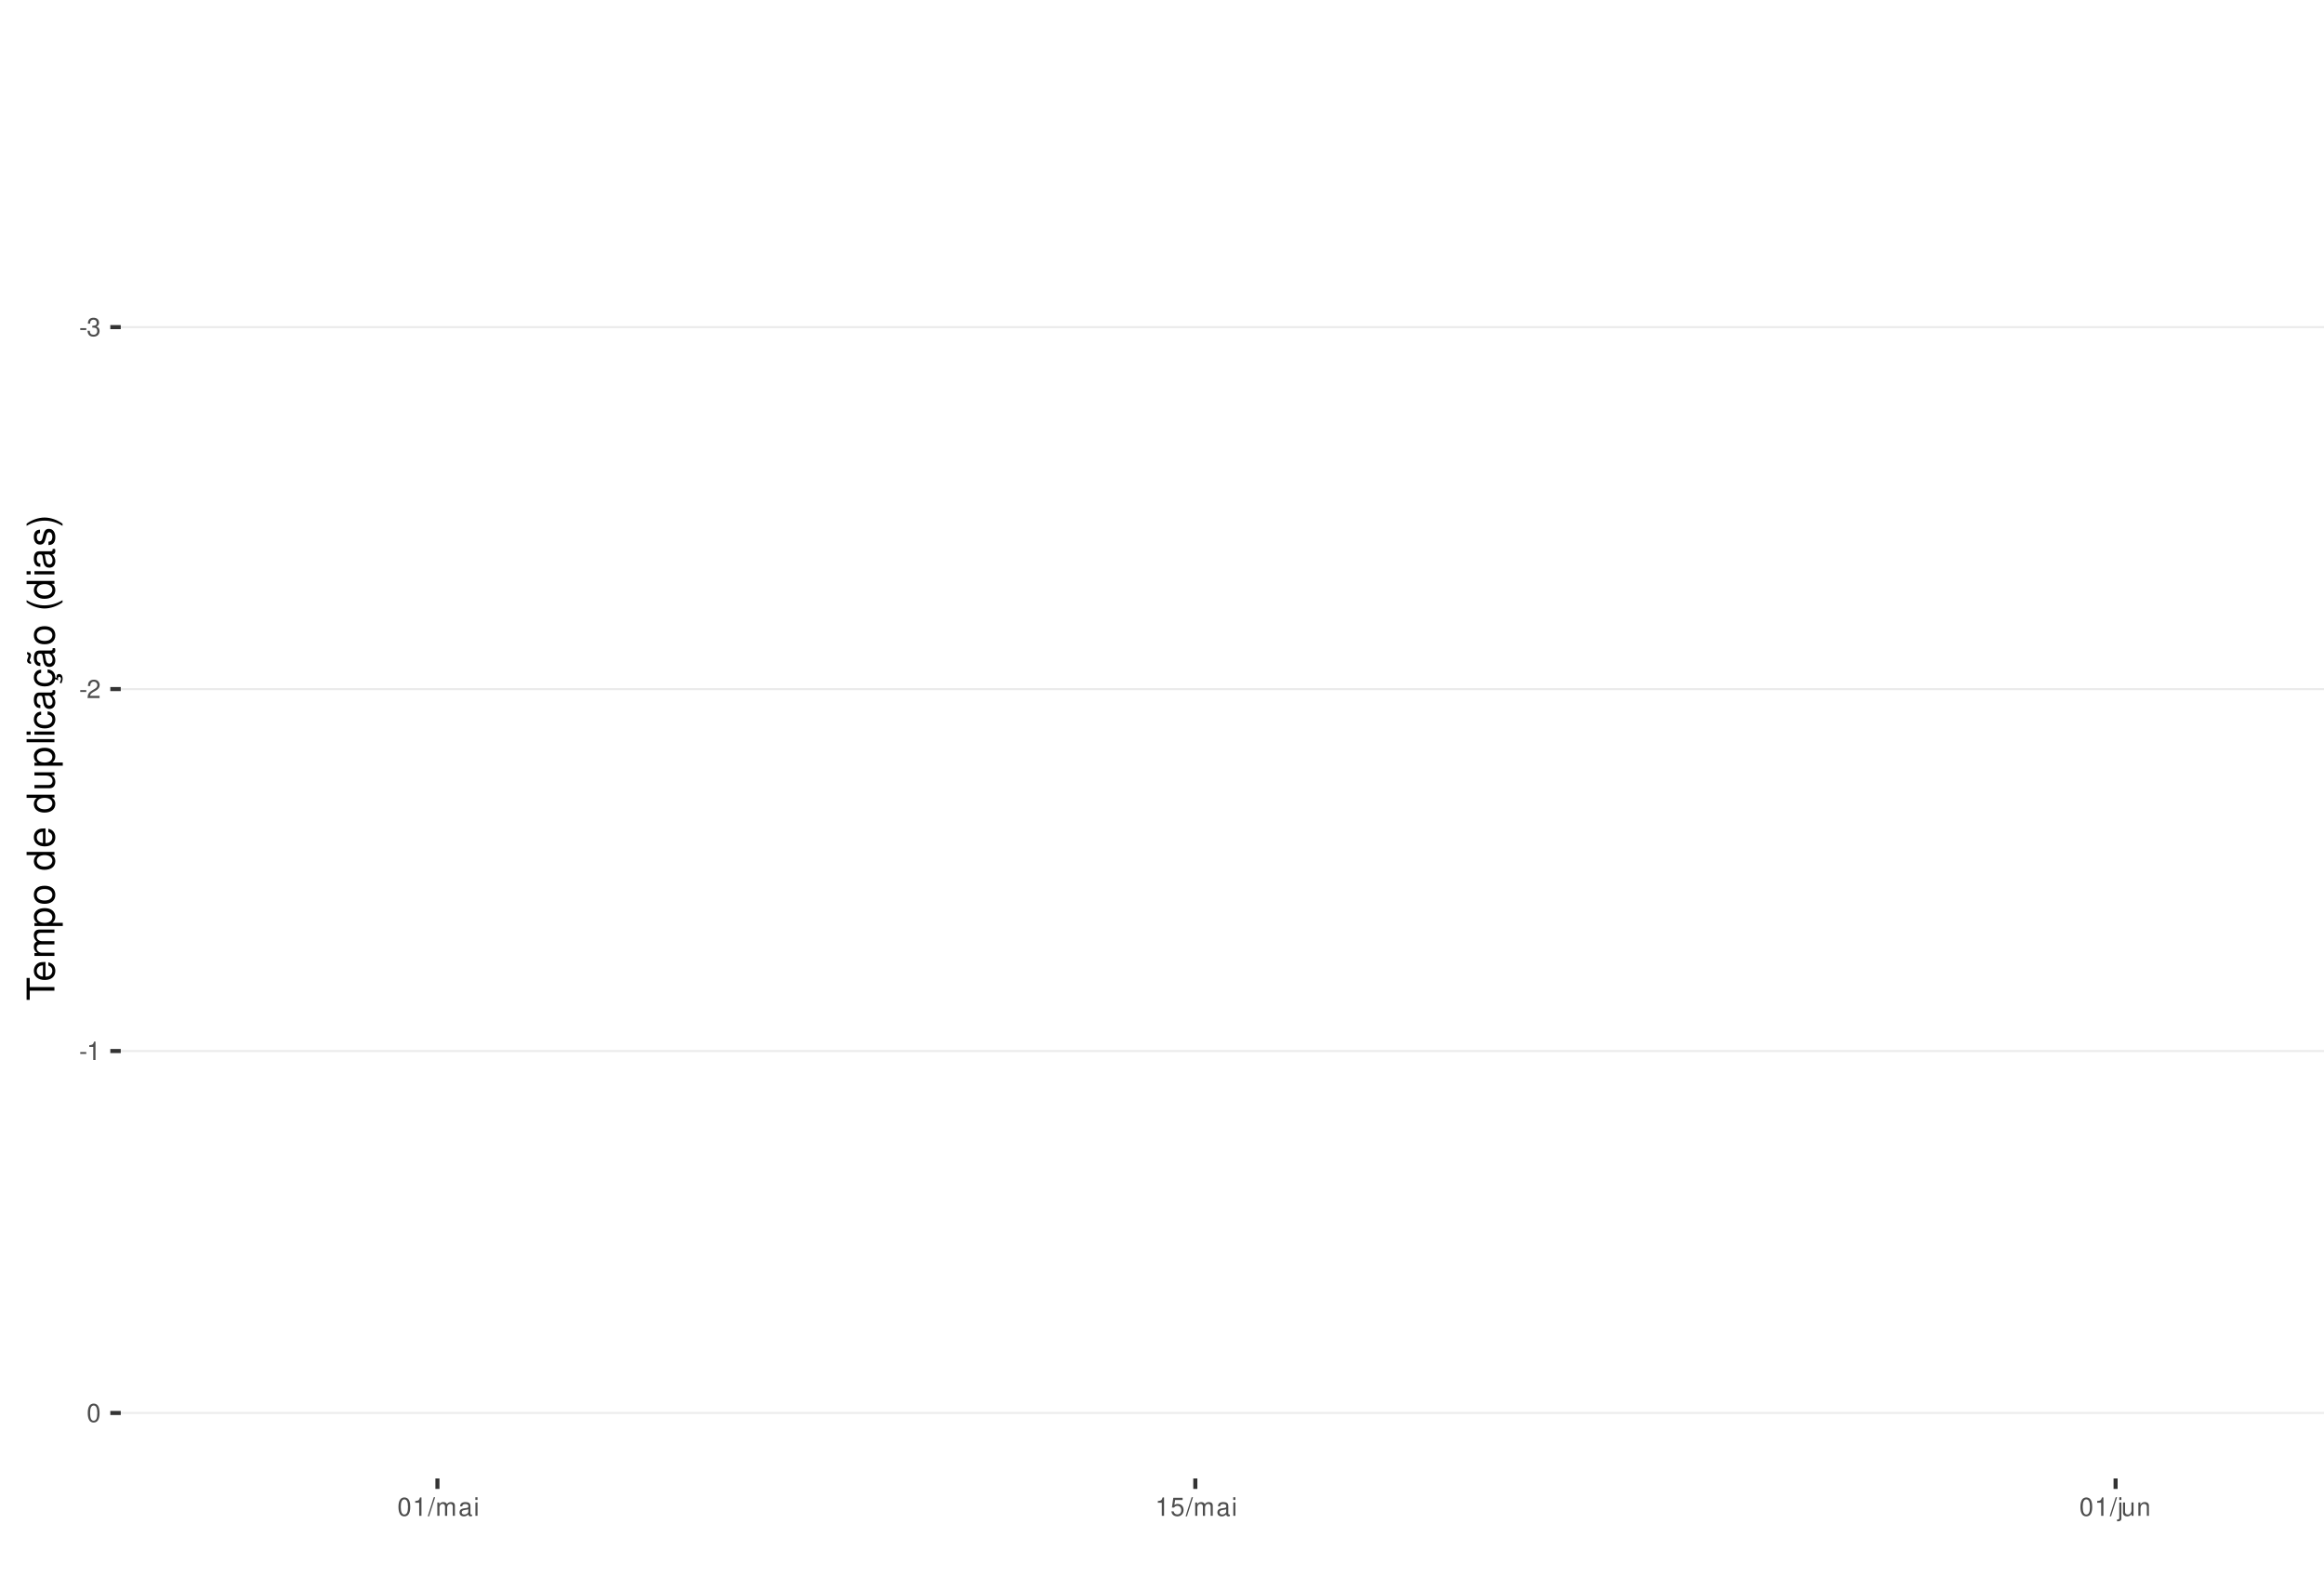
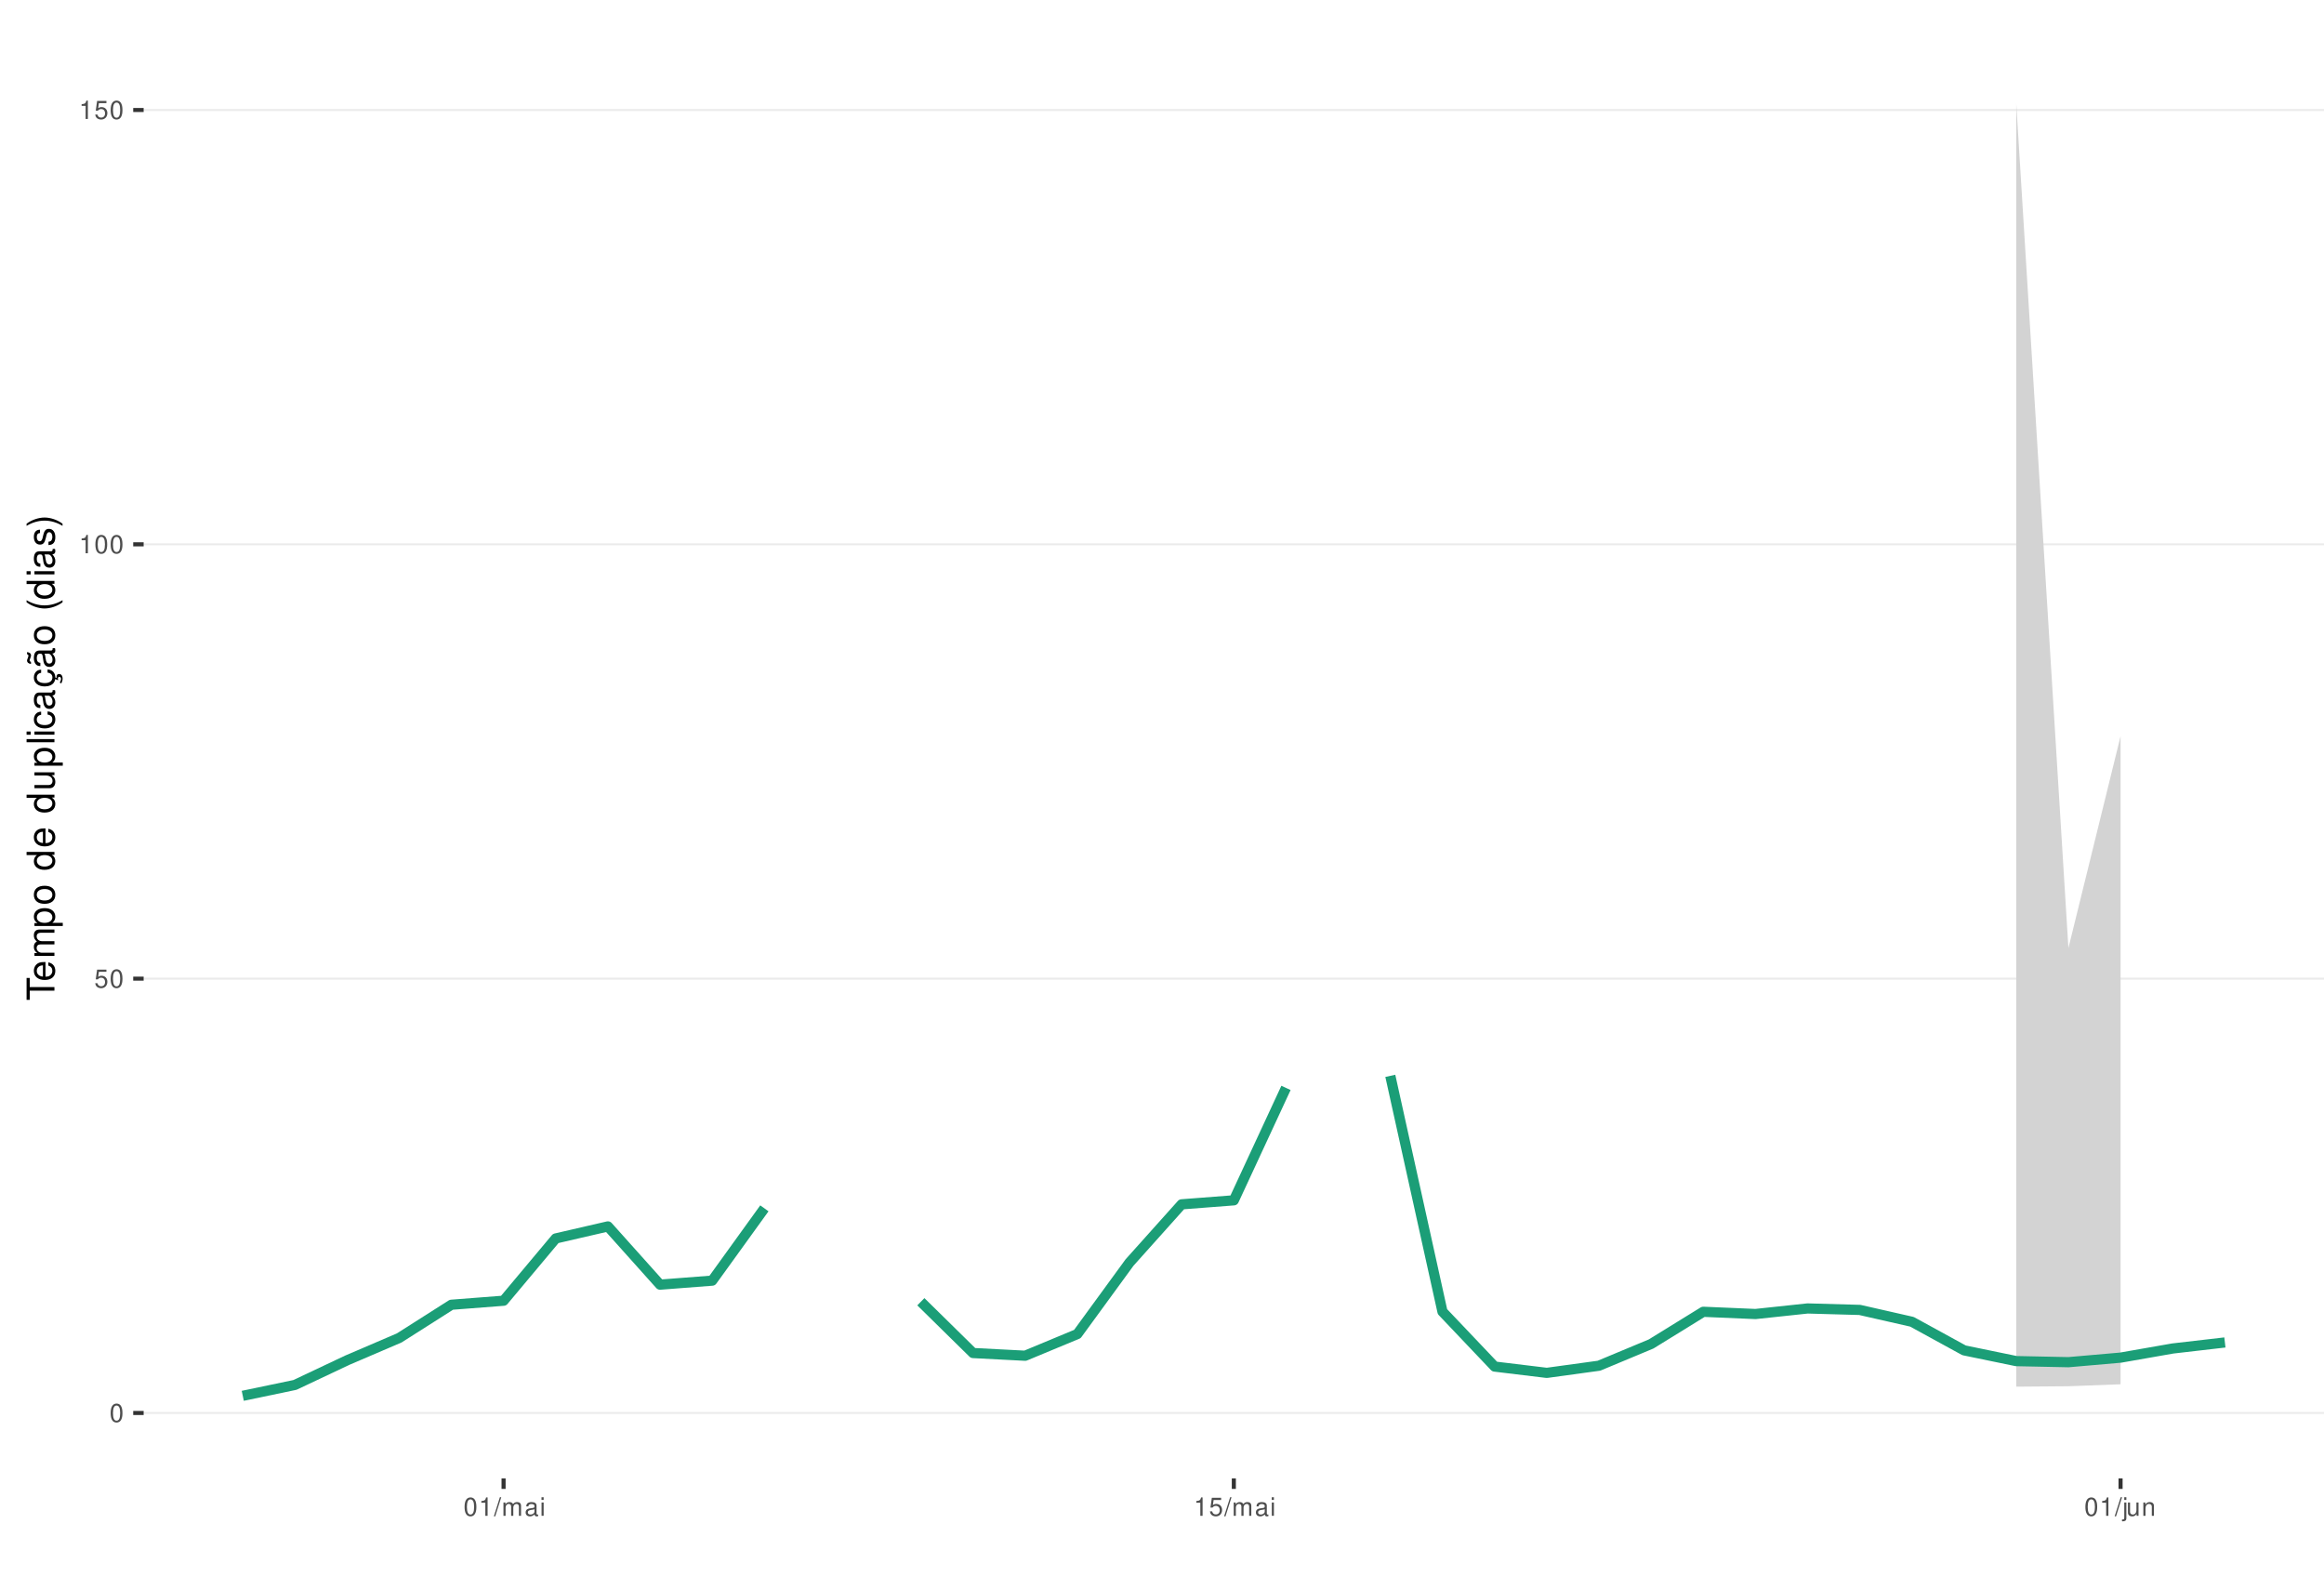
<svg xmlns="http://www.w3.org/2000/svg" xmlns:xlink="http://www.w3.org/1999/xlink" width="609pt" height="413pt" viewBox="0 0 609 413" version="1.1">
  <defs>
    <g>
      <symbol overflow="visible" id="glyph0-0">
        <path style="stroke:none;" d="" />
      </symbol>
      <symbol overflow="visible" id="glyph0-1">
-         <path style="stroke:none;" d="M 1.891 -2.078 L 0.312 -2.078 L 0.312 -1.594 L 1.891 -1.594 Z M 1.891 -2.078 " />
+         <path style="stroke:none;" d="M 1.828 -4.812 C 1.391 -4.812 0.984 -4.609 0.75 -4.281 C 0.438 -3.859 0.281 -3.219 0.281 -2.328 C 0.281 -0.703 0.812 0.156 1.828 0.156 C 2.828 0.156 3.375 -0.703 3.375 -2.297 C 3.375 -3.219 3.234 -3.844 2.922 -4.281 C 2.672 -4.625 2.281 -4.812 1.828 -4.812 Z M 1.828 -4.297 C 2.469 -4.297 2.781 -3.641 2.781 -2.344 C 2.781 -0.969 2.469 -0.328 1.812 -0.328 C 1.203 -0.328 0.891 -1 0.891 -2.328 C 0.891 -3.641 1.203 -4.297 1.828 -4.297 Z M 1.828 -4.297 " />
      </symbol>
      <symbol overflow="visible" id="glyph0-2">
-         <path style="stroke:none;" d="M 1.469 -2.219 L 1.797 -2.219 C 2.422 -2.219 2.766 -1.922 2.766 -1.344 C 2.766 -0.734 2.406 -0.359 1.797 -0.359 C 1.156 -0.359 0.844 -0.688 0.797 -1.391 L 0.219 -1.391 C 0.234 -1.016 0.312 -0.766 0.422 -0.547 C 0.672 -0.078 1.125 0.156 1.766 0.156 C 2.75 0.156 3.375 -0.438 3.375 -1.344 C 3.375 -1.953 3.141 -2.297 2.562 -2.484 C 3.016 -2.672 3.234 -3 3.234 -3.484 C 3.234 -4.312 2.688 -4.812 1.797 -4.812 C 0.844 -4.812 0.328 -4.281 0.312 -3.266 L 0.906 -3.266 C 0.906 -3.547 0.938 -3.719 1 -3.875 C 1.141 -4.141 1.438 -4.297 1.797 -4.297 C 2.312 -4.297 2.625 -3.984 2.625 -3.469 C 2.625 -3.125 2.516 -2.922 2.25 -2.812 C 2.094 -2.75 1.875 -2.719 1.469 -2.703 Z M 1.469 -2.219 " />
+         <path style="stroke:none;" d="M 3.172 -4.719 L 0.734 -4.719 L 0.375 -2.156 L 0.922 -2.156 C 1.188 -2.469 1.422 -2.594 1.797 -2.594 C 2.422 -2.594 2.812 -2.156 2.812 -1.453 C 2.812 -0.781 2.422 -0.359 1.781 -0.359 C 1.266 -0.359 0.953 -0.625 0.812 -1.156 L 0.234 -1.156 C 0.312 -0.766 0.375 -0.578 0.516 -0.406 C 0.781 -0.047 1.266 0.156 1.797 0.156 C 2.75 0.156 3.422 -0.547 3.422 -1.531 C 3.422 -2.469 2.797 -3.109 1.891 -3.109 C 1.562 -3.109 1.297 -3.016 1.016 -2.828 L 1.203 -4.141 L 3.172 -4.141 Z M 3.172 -4.719 " />
      </symbol>
      <symbol overflow="visible" id="glyph0-3">
-         <path style="stroke:none;" d="M 3.375 -0.578 L 0.891 -0.578 C 0.938 -0.984 1.156 -1.234 1.734 -1.578 L 2.406 -1.953 C 3.062 -2.328 3.406 -2.812 3.406 -3.406 C 3.406 -3.812 3.234 -4.188 2.969 -4.438 C 2.688 -4.688 2.344 -4.812 1.891 -4.812 C 1.297 -4.812 0.844 -4.594 0.578 -4.188 C 0.422 -3.938 0.344 -3.641 0.328 -3.141 L 0.922 -3.141 C 0.938 -3.469 0.984 -3.672 1.062 -3.828 C 1.219 -4.125 1.516 -4.297 1.875 -4.297 C 2.406 -4.297 2.797 -3.906 2.797 -3.391 C 2.797 -3.016 2.578 -2.672 2.156 -2.438 L 1.547 -2.078 C 0.562 -1.516 0.281 -1.062 0.219 0 L 3.375 0 Z M 3.375 -0.578 " />
+         <path style="stroke:none;" d="M 1.719 -3.422 L 1.719 0 L 2.312 0 L 2.312 -4.812 L 1.922 -4.812 C 1.719 -4.078 1.578 -3.969 0.672 -3.859 L 0.672 -3.422 Z M 1.719 -3.422 " />
      </symbol>
      <symbol overflow="visible" id="glyph0-4">
-         <path style="stroke:none;" d="M 1.719 -3.422 L 1.719 0 L 2.312 0 L 2.312 -4.812 L 1.922 -4.812 C 1.719 -4.078 1.578 -3.969 0.672 -3.859 L 0.672 -3.422 Z M 1.719 -3.422 " />
+         <path style="stroke:none;" d="M 1.531 -4.859 L -0.047 0.141 L 0.312 0.141 L 1.891 -4.859 Z M 1.531 -4.859 " />
      </symbol>
      <symbol overflow="visible" id="glyph0-5">
-         <path style="stroke:none;" d="M 1.828 -4.812 C 1.391 -4.812 0.984 -4.609 0.75 -4.281 C 0.438 -3.859 0.281 -3.219 0.281 -2.328 C 0.281 -0.703 0.812 0.156 1.828 0.156 C 2.828 0.156 3.375 -0.703 3.375 -2.297 C 3.375 -3.219 3.234 -3.844 2.922 -4.281 C 2.672 -4.625 2.281 -4.812 1.828 -4.812 Z M 1.828 -4.297 C 2.469 -4.297 2.781 -3.641 2.781 -2.344 C 2.781 -0.969 2.469 -0.328 1.812 -0.328 C 1.203 -0.328 0.891 -1 0.891 -2.328 C 0.891 -3.641 1.203 -4.297 1.828 -4.297 Z M 1.828 -4.297 " />
+         <path style="stroke:none;" d="M 0.469 -3.484 L 0.469 0 L 1.031 0 L 1.031 -2.188 C 1.031 -2.703 1.391 -3.109 1.844 -3.109 C 2.25 -3.109 2.484 -2.844 2.484 -2.406 L 2.484 0 L 3.047 0 L 3.047 -2.188 C 3.047 -2.703 3.422 -3.109 3.875 -3.109 C 4.266 -3.109 4.516 -2.844 4.516 -2.406 L 4.516 0 L 5.078 0 L 5.078 -2.609 C 5.078 -3.234 4.719 -3.594 4.062 -3.594 C 3.594 -3.594 3.312 -3.453 2.984 -3.062 C 2.781 -3.422 2.5 -3.594 2.047 -3.594 C 1.578 -3.594 1.266 -3.422 0.984 -3 L 0.984 -3.484 Z M 0.469 -3.484 " />
      </symbol>
      <symbol overflow="visible" id="glyph0-6">
-         <path style="stroke:none;" d="M 1.531 -4.859 L -0.047 0.141 L 0.312 0.141 L 1.891 -4.859 Z M 1.531 -4.859 " />
+         <path style="stroke:none;" d="M 3.562 -0.328 C 3.5 -0.312 3.469 -0.312 3.438 -0.312 C 3.25 -0.312 3.141 -0.406 3.141 -0.578 L 3.141 -2.641 C 3.141 -3.25 2.688 -3.594 1.828 -3.594 C 1.312 -3.594 0.906 -3.438 0.672 -3.188 C 0.516 -3 0.453 -2.797 0.438 -2.453 L 0.984 -2.453 C 1.031 -2.875 1.297 -3.078 1.812 -3.078 C 2.312 -3.078 2.594 -2.891 2.594 -2.562 L 2.594 -2.406 C 2.578 -2.172 2.469 -2.078 2.016 -2.031 C 1.219 -1.922 1.109 -1.891 0.891 -1.812 C 0.484 -1.641 0.281 -1.328 0.281 -0.875 C 0.281 -0.25 0.719 0.156 1.422 0.156 C 1.859 0.156 2.219 0 2.609 -0.359 C 2.656 0 2.828 0.156 3.188 0.156 C 3.297 0.156 3.375 0.141 3.562 0.094 Z M 2.594 -1.094 C 2.594 -0.906 2.531 -0.797 2.375 -0.641 C 2.141 -0.438 1.875 -0.328 1.547 -0.328 C 1.109 -0.328 0.859 -0.547 0.859 -0.891 C 0.859 -1.266 1.094 -1.438 1.703 -1.531 C 2.297 -1.609 2.406 -1.641 2.594 -1.719 Z M 2.594 -1.094 " />
      </symbol>
      <symbol overflow="visible" id="glyph0-7">
-         <path style="stroke:none;" d="M 0.469 -3.484 L 0.469 0 L 1.031 0 L 1.031 -2.188 C 1.031 -2.703 1.391 -3.109 1.844 -3.109 C 2.25 -3.109 2.484 -2.844 2.484 -2.406 L 2.484 0 L 3.047 0 L 3.047 -2.188 C 3.047 -2.703 3.422 -3.109 3.875 -3.109 C 4.266 -3.109 4.516 -2.844 4.516 -2.406 L 4.516 0 L 5.078 0 L 5.078 -2.609 C 5.078 -3.234 4.719 -3.594 4.062 -3.594 C 3.594 -3.594 3.312 -3.453 2.984 -3.062 C 2.781 -3.422 2.5 -3.594 2.047 -3.594 C 1.578 -3.594 1.266 -3.422 0.984 -3 L 0.984 -3.484 Z M 0.469 -3.484 " />
+         <path style="stroke:none;" d="M 1 -3.484 L 0.453 -3.484 L 0.453 0 L 1 0 Z M 1 -4.859 L 0.438 -4.859 L 0.438 -4.156 L 1 -4.156 Z M 1 -4.859 " />
      </symbol>
      <symbol overflow="visible" id="glyph0-8">
-         <path style="stroke:none;" d="M 3.562 -0.328 C 3.5 -0.312 3.469 -0.312 3.438 -0.312 C 3.25 -0.312 3.141 -0.406 3.141 -0.578 L 3.141 -2.641 C 3.141 -3.25 2.688 -3.594 1.828 -3.594 C 1.312 -3.594 0.906 -3.438 0.672 -3.188 C 0.516 -3 0.453 -2.797 0.438 -2.453 L 0.984 -2.453 C 1.031 -2.875 1.297 -3.078 1.812 -3.078 C 2.312 -3.078 2.594 -2.891 2.594 -2.562 L 2.594 -2.406 C 2.578 -2.172 2.469 -2.078 2.016 -2.031 C 1.219 -1.922 1.109 -1.891 0.891 -1.812 C 0.484 -1.641 0.281 -1.328 0.281 -0.875 C 0.281 -0.25 0.719 0.156 1.422 0.156 C 1.859 0.156 2.219 0 2.609 -0.359 C 2.656 0 2.828 0.156 3.188 0.156 C 3.297 0.156 3.375 0.141 3.562 0.094 Z M 2.594 -1.094 C 2.594 -0.906 2.531 -0.797 2.375 -0.641 C 2.141 -0.438 1.875 -0.328 1.547 -0.328 C 1.109 -0.328 0.859 -0.547 0.859 -0.891 C 0.859 -1.266 1.094 -1.438 1.703 -1.531 C 2.297 -1.609 2.406 -1.641 2.594 -1.719 Z M 2.594 -1.094 " />
+         <path style="stroke:none;" d="M 0.469 -3.484 L 0.469 0.5 C 0.469 0.859 0.359 0.969 0.016 0.969 C -0.031 0.969 -0.047 0.969 -0.125 0.953 L -0.125 1.438 C -0.047 1.438 -0.016 1.453 0.062 1.453 C 0.688 1.453 1.016 1.203 1.016 0.719 L 1.016 -3.484 Z M 1.016 -4.859 L 0.469 -4.859 L 0.469 -4.156 L 1.016 -4.156 Z M 1.016 -4.859 " />
      </symbol>
      <symbol overflow="visible" id="glyph0-9">
-         <path style="stroke:none;" d="M 1 -3.484 L 0.453 -3.484 L 0.453 0 L 1 0 Z M 1 -4.859 L 0.438 -4.859 L 0.438 -4.156 L 1 -4.156 Z M 1 -4.859 " />
+         <path style="stroke:none;" d="M 3.203 0 L 3.203 -3.484 L 2.656 -3.484 L 2.656 -1.516 C 2.656 -0.797 2.281 -0.328 1.703 -0.328 C 1.266 -0.328 0.984 -0.594 0.984 -1.016 L 0.984 -3.484 L 0.438 -3.484 L 0.438 -0.797 C 0.438 -0.219 0.859 0.156 1.547 0.156 C 2.062 0.156 2.391 -0.031 2.703 -0.484 L 2.703 0 Z M 3.203 0 " />
      </symbol>
      <symbol overflow="visible" id="glyph0-10">
-         <path style="stroke:none;" d="M 3.172 -4.719 L 0.734 -4.719 L 0.375 -2.156 L 0.922 -2.156 C 1.188 -2.469 1.422 -2.594 1.797 -2.594 C 2.422 -2.594 2.812 -2.156 2.812 -1.453 C 2.812 -0.781 2.422 -0.359 1.781 -0.359 C 1.266 -0.359 0.953 -0.625 0.812 -1.156 L 0.234 -1.156 C 0.312 -0.766 0.375 -0.578 0.516 -0.406 C 0.781 -0.047 1.266 0.156 1.797 0.156 C 2.75 0.156 3.422 -0.547 3.422 -1.531 C 3.422 -2.469 2.797 -3.109 1.891 -3.109 C 1.562 -3.109 1.297 -3.016 1.016 -2.828 L 1.203 -4.141 L 3.172 -4.141 Z M 3.172 -4.719 " />
-       </symbol>
-       <symbol overflow="visible" id="glyph0-11">
-         <path style="stroke:none;" d="M 0.469 -3.484 L 0.469 0.5 C 0.469 0.859 0.359 0.969 0.016 0.969 C -0.031 0.969 -0.047 0.969 -0.125 0.953 L -0.125 1.438 C -0.047 1.438 -0.016 1.453 0.062 1.453 C 0.688 1.453 1.016 1.203 1.016 0.719 L 1.016 -3.484 Z M 1.016 -4.859 L 0.469 -4.859 L 0.469 -4.156 L 1.016 -4.156 Z M 1.016 -4.859 " />
-       </symbol>
-       <symbol overflow="visible" id="glyph0-12">
-         <path style="stroke:none;" d="M 3.203 0 L 3.203 -3.484 L 2.656 -3.484 L 2.656 -1.516 C 2.656 -0.797 2.281 -0.328 1.703 -0.328 C 1.266 -0.328 0.984 -0.594 0.984 -1.016 L 0.984 -3.484 L 0.438 -3.484 L 0.438 -0.797 C 0.438 -0.219 0.859 0.156 1.547 0.156 C 2.062 0.156 2.391 -0.031 2.703 -0.484 L 2.703 0 Z M 3.203 0 " />
-       </symbol>
-       <symbol overflow="visible" id="glyph0-13">
        <path style="stroke:none;" d="M 0.469 -3.484 L 0.469 0 L 1.031 0 L 1.031 -1.922 C 1.031 -2.641 1.391 -3.109 1.969 -3.109 C 2.406 -3.109 2.688 -2.828 2.688 -2.422 L 2.688 0 L 3.234 0 L 3.234 -2.641 C 3.234 -3.219 2.812 -3.594 2.141 -3.594 C 1.625 -3.594 1.281 -3.391 0.984 -2.906 L 0.984 -3.484 Z M 0.469 -3.484 " />
      </symbol>
      <symbol overflow="visible" id="glyph1-0">
        <path style="stroke:none;" d="" />
      </symbol>
      <symbol overflow="visible" id="glyph1-1">
        <path style="stroke:none;" d="M -6.469 -3.547 L -6.469 -5.938 L -7.297 -5.938 L -7.297 -0.203 L -6.469 -0.203 L -6.469 -2.609 L 0 -2.609 L 0 -3.547 Z M -6.469 -3.547 " />
      </symbol>
      <symbol overflow="visible" id="glyph1-2">
        <path style="stroke:none;" d="M -2.344 -5.125 C -3.141 -5.125 -3.625 -5.062 -4.016 -4.922 C -4.875 -4.578 -5.391 -3.781 -5.391 -2.797 C -5.391 -1.344 -4.281 -0.406 -2.547 -0.406 C -0.812 -0.406 0.234 -1.297 0.234 -2.781 C 0.234 -3.984 -0.453 -4.812 -1.594 -5.016 L -1.594 -4.188 C -0.906 -3.953 -0.547 -3.484 -0.547 -2.812 C -0.547 -2.281 -0.781 -1.828 -1.219 -1.547 C -1.516 -1.344 -1.812 -1.281 -2.344 -1.266 Z M -3.016 -1.297 C -3.984 -1.359 -4.625 -1.953 -4.625 -2.797 C -4.625 -3.641 -3.953 -4.234 -3.016 -4.234 Z M -3.016 -1.297 " />
      </symbol>
      <symbol overflow="visible" id="glyph1-3">
        <path style="stroke:none;" d="M -5.234 -0.703 L 0 -0.703 L 0 -1.547 L -3.297 -1.547 C -4.047 -1.547 -4.656 -2.094 -4.656 -2.766 C -4.656 -3.391 -4.281 -3.734 -3.609 -3.734 L 0 -3.734 L 0 -4.578 L -3.297 -4.578 C -4.047 -4.578 -4.656 -5.125 -4.656 -5.812 C -4.656 -6.422 -4.266 -6.781 -3.609 -6.781 L 0 -6.781 L 0 -7.625 L -3.938 -7.625 C -4.875 -7.625 -5.391 -7.078 -5.391 -6.094 C -5.391 -5.406 -5.188 -4.984 -4.594 -4.484 C -5.156 -4.188 -5.391 -3.766 -5.391 -3.078 C -5.391 -2.375 -5.125 -1.906 -4.5 -1.469 L -5.234 -1.469 Z M -5.234 -0.703 " />
      </symbol>
      <symbol overflow="visible" id="glyph1-4">
        <path style="stroke:none;" d="M 2.188 -0.547 L 2.188 -1.375 L -0.547 -1.375 C -0.016 -1.812 0.234 -2.312 0.234 -2.984 C 0.234 -4.344 -0.859 -5.234 -2.531 -5.234 C -4.297 -5.234 -5.391 -4.375 -5.391 -2.984 C -5.391 -2.266 -5.062 -1.703 -4.453 -1.312 L -5.234 -1.312 L -5.234 -0.547 Z M -4.609 -2.844 C -4.609 -3.766 -3.797 -4.359 -2.547 -4.359 C -1.359 -4.359 -0.547 -3.75 -0.547 -2.844 C -0.547 -1.953 -1.344 -1.375 -2.578 -1.375 C -3.812 -1.375 -4.609 -1.953 -4.609 -2.844 Z M -4.609 -2.844 " />
      </symbol>
      <symbol overflow="visible" id="glyph1-5">
        <path style="stroke:none;" d="M -5.391 -2.719 C -5.391 -1.234 -4.344 -0.359 -2.578 -0.359 C -0.812 -0.359 0.234 -1.234 0.234 -2.734 C 0.234 -4.203 -0.812 -5.094 -2.547 -5.094 C -4.359 -5.094 -5.391 -4.234 -5.391 -2.719 Z M -4.625 -2.734 C -4.625 -3.672 -3.844 -4.234 -2.547 -4.234 C -1.312 -4.234 -0.547 -3.656 -0.547 -2.734 C -0.547 -1.797 -1.312 -1.234 -2.578 -1.234 C -3.844 -1.234 -4.625 -1.797 -4.625 -2.734 Z M -4.625 -2.734 " />
      </symbol>
      <symbol overflow="visible" id="glyph1-6">
        <path style="stroke:none;" d="" />
      </symbol>
      <symbol overflow="visible" id="glyph1-7">
        <path style="stroke:none;" d="M -7.297 -4.953 L -7.297 -4.125 L -4.578 -4.125 C -5.109 -3.766 -5.391 -3.203 -5.391 -2.516 C -5.391 -1.156 -4.297 -0.266 -2.625 -0.266 C -0.859 -0.266 0.234 -1.125 0.234 -2.547 C 0.234 -3.266 -0.047 -3.766 -0.688 -4.203 L 0 -4.203 L 0 -4.953 Z M -4.609 -2.656 C -4.609 -3.547 -3.812 -4.125 -2.562 -4.125 C -1.344 -4.125 -0.547 -3.547 -0.547 -2.656 C -0.547 -1.734 -1.359 -1.125 -2.578 -1.125 C -3.797 -1.125 -4.609 -1.734 -4.609 -2.656 Z M -4.609 -2.656 " />
      </symbol>
      <symbol overflow="visible" id="glyph1-8">
        <path style="stroke:none;" d="M 0 -4.812 L -5.234 -4.812 L -5.234 -3.984 L -2.266 -3.984 C -1.203 -3.984 -0.5 -3.438 -0.5 -2.562 C -0.5 -1.906 -0.906 -1.484 -1.531 -1.484 L -5.234 -1.484 L -5.234 -0.656 L -1.203 -0.656 C -0.328 -0.656 0.234 -1.297 0.234 -2.312 C 0.234 -3.094 -0.047 -3.578 -0.734 -4.062 L 0 -4.062 Z M 0 -4.812 " />
      </symbol>
      <symbol overflow="visible" id="glyph1-9">
        <path style="stroke:none;" d="M -7.297 -1.516 L -7.297 -0.688 L 0 -0.688 L 0 -1.516 Z M -7.297 -1.516 " />
      </symbol>
      <symbol overflow="visible" id="glyph1-10">
        <path style="stroke:none;" d="M -5.234 -1.5 L -5.234 -0.672 L 0 -0.672 L 0 -1.5 Z M -7.297 -1.5 L -7.297 -0.656 L -6.234 -0.656 L -6.234 -1.5 Z M -7.297 -1.5 " />
      </symbol>
      <symbol overflow="visible" id="glyph1-11">
        <path style="stroke:none;" d="M -3.484 -4.703 C -3.984 -4.672 -4.312 -4.562 -4.609 -4.359 C -5.094 -4 -5.391 -3.375 -5.391 -2.641 C -5.391 -1.219 -4.266 -0.312 -2.531 -0.312 C -0.844 -0.312 0.234 -1.203 0.234 -2.625 C 0.234 -3.875 -0.516 -4.672 -1.797 -4.766 L -1.797 -3.938 C -0.953 -3.797 -0.547 -3.359 -0.547 -2.656 C -0.547 -1.734 -1.297 -1.188 -2.531 -1.188 C -3.844 -1.188 -4.625 -1.719 -4.625 -2.625 C -4.625 -3.328 -4.203 -3.766 -3.484 -3.875 Z M -3.484 -4.703 " />
      </symbol>
      <symbol overflow="visible" id="glyph1-12">
        <path style="stroke:none;" d="M -0.484 -5.344 C -0.469 -5.266 -0.469 -5.219 -0.469 -5.172 C -0.469 -4.875 -0.625 -4.719 -0.875 -4.719 L -3.953 -4.719 C -4.891 -4.719 -5.391 -4.047 -5.391 -2.75 C -5.391 -1.984 -5.172 -1.375 -4.781 -1.016 C -4.516 -0.766 -4.203 -0.672 -3.688 -0.656 L -3.688 -1.484 C -4.328 -1.562 -4.625 -1.938 -4.625 -2.719 C -4.625 -3.484 -4.344 -3.891 -3.844 -3.891 L -3.625 -3.891 C -3.266 -3.875 -3.125 -3.703 -3.047 -3.016 C -2.891 -1.844 -2.844 -1.656 -2.719 -1.344 C -2.453 -0.734 -2 -0.422 -1.312 -0.422 C -0.375 -0.422 0.234 -1.078 0.234 -2.141 C 0.234 -2.797 0 -3.328 -0.547 -3.922 C 0 -3.984 0.234 -4.234 0.234 -4.781 C 0.234 -4.953 0.203 -5.062 0.141 -5.344 Z M -1.656 -3.891 C -1.375 -3.891 -1.203 -3.812 -0.969 -3.562 C -0.656 -3.219 -0.5 -2.812 -0.5 -2.312 C -0.5 -1.672 -0.812 -1.297 -1.344 -1.297 C -1.891 -1.297 -2.172 -1.656 -2.297 -2.547 C -2.422 -3.438 -2.453 -3.609 -2.594 -3.891 Z M -1.656 -3.891 " />
      </symbol>
      <symbol overflow="visible" id="glyph1-13">
        <path style="stroke:none;" d="M 0.234 -2.641 C 0.234 -3.875 -0.547 -4.703 -1.797 -4.766 L -1.797 -3.938 C -0.953 -3.797 -0.531 -3.359 -0.531 -2.656 C -0.531 -1.734 -1.281 -1.188 -2.516 -1.188 C -3.844 -1.188 -4.625 -1.719 -4.625 -2.625 C -4.625 -3.328 -4.203 -3.766 -3.484 -3.875 L -3.484 -4.703 C -3.984 -4.672 -4.312 -4.562 -4.609 -4.359 C -5.094 -4 -5.391 -3.375 -5.391 -2.641 C -5.391 -1.219 -4.266 -0.312 -2.531 -0.312 C -1.469 -0.312 -0.625 -0.672 -0.156 -1.312 C 0.047 -1.594 0.125 -1.812 0.203 -2.25 L 0.922 -1.938 L 0.984 -2.062 C 0.938 -2.188 0.906 -2.25 0.906 -2.375 C 0.906 -2.656 1.047 -2.828 1.281 -2.828 C 1.547 -2.828 1.734 -2.594 1.734 -2.297 C 1.734 -2.031 1.672 -1.844 1.438 -1.406 L 1.406 -1.312 L 1.812 -1.094 C 2.078 -1.75 2.141 -1.953 2.141 -2.344 C 2.141 -3.109 1.781 -3.578 1.203 -3.578 C 0.781 -3.578 0.547 -3.297 0.547 -2.797 C 0.547 -2.703 0.547 -2.641 0.562 -2.516 Z M 0.234 -2.641 " />
      </symbol>
      <symbol overflow="visible" id="glyph1-14">
        <path style="stroke:none;" d="M -0.484 -5.344 C -0.469 -5.266 -0.469 -5.219 -0.469 -5.172 C -0.469 -4.875 -0.625 -4.719 -0.875 -4.719 L -3.953 -4.719 C -4.891 -4.719 -5.391 -4.047 -5.391 -2.75 C -5.391 -1.984 -5.172 -1.375 -4.781 -1.016 C -4.516 -0.766 -4.203 -0.672 -3.688 -0.656 L -3.688 -1.484 C -4.328 -1.562 -4.625 -1.938 -4.625 -2.719 C -4.625 -3.484 -4.344 -3.891 -3.844 -3.891 L -3.625 -3.891 C -3.266 -3.875 -3.125 -3.703 -3.047 -3.016 C -2.891 -1.844 -2.844 -1.656 -2.719 -1.344 C -2.453 -0.734 -2 -0.422 -1.312 -0.422 C -0.375 -0.422 0.234 -1.078 0.234 -2.141 C 0.234 -2.797 0 -3.328 -0.547 -3.922 C 0 -3.984 0.234 -4.234 0.234 -4.781 C 0.234 -4.953 0.203 -5.062 0.141 -5.344 Z M -1.656 -3.891 C -1.375 -3.891 -1.203 -3.812 -0.969 -3.562 C -0.656 -3.219 -0.5 -2.812 -0.5 -2.312 C -0.5 -1.672 -0.812 -1.297 -1.344 -1.297 C -1.891 -1.297 -2.172 -1.656 -2.297 -2.547 C -2.422 -3.438 -2.453 -3.609 -2.594 -3.891 Z M -7.172 -3.75 C -6.922 -3.672 -6.812 -3.547 -6.812 -3.375 C -6.812 -3.25 -6.875 -2.984 -6.984 -2.734 C -7.156 -2.312 -7.172 -2.25 -7.172 -2.047 C -7.172 -1.594 -6.797 -1.297 -6.141 -1.188 L -6.141 -1.766 C -6.375 -1.812 -6.5 -1.938 -6.5 -2.094 C -6.5 -2.203 -6.469 -2.344 -6.375 -2.578 C -6.156 -3.156 -6.125 -3.234 -6.125 -3.438 C -6.125 -3.922 -6.484 -4.219 -7.172 -4.312 Z M -7.172 -3.75 " />
      </symbol>
      <symbol overflow="visible" id="glyph1-15">
        <path style="stroke:none;" d="M -7.297 -2.359 C -5.984 -1.359 -4.156 -0.734 -2.594 -0.734 C -1.016 -0.734 0.812 -1.359 2.125 -2.359 L 2.125 -2.906 C 0.688 -2.031 -0.984 -1.547 -2.594 -1.547 C -4.188 -1.547 -5.875 -2.031 -7.297 -2.906 Z M -7.297 -2.359 " />
      </symbol>
      <symbol overflow="visible" id="glyph1-16">
        <path style="stroke:none;" d="M -3.781 -4.375 C -4.812 -4.375 -5.391 -3.688 -5.391 -2.484 C -5.391 -1.266 -4.766 -0.469 -3.797 -0.469 C -2.969 -0.469 -2.578 -0.891 -2.281 -2.125 L -2.094 -2.906 C -1.953 -3.484 -1.734 -3.719 -1.375 -3.719 C -0.875 -3.719 -0.547 -3.234 -0.547 -2.5 C -0.547 -2.047 -0.672 -1.672 -0.891 -1.453 C -1.047 -1.328 -1.188 -1.266 -1.562 -1.219 L -1.562 -0.344 C -0.344 -0.375 0.234 -1.062 0.234 -2.438 C 0.234 -3.75 -0.422 -4.594 -1.438 -4.594 C -2.203 -4.594 -2.641 -4.156 -2.891 -3.109 L -3.078 -2.312 C -3.234 -1.625 -3.453 -1.344 -3.828 -1.344 C -4.312 -1.344 -4.625 -1.766 -4.625 -2.453 C -4.625 -3.125 -4.328 -3.484 -3.781 -3.5 Z M -3.781 -4.375 " />
      </symbol>
      <symbol overflow="visible" id="glyph1-17">
        <path style="stroke:none;" d="M 2.125 -0.938 C 0.812 -1.938 -1.016 -2.562 -2.578 -2.562 C -4.156 -2.562 -5.984 -1.938 -7.297 -0.938 L -7.297 -0.375 C -5.859 -1.266 -4.188 -1.75 -2.578 -1.75 C -0.984 -1.75 0.703 -1.266 2.125 -0.375 Z M 2.125 -0.938 " />
      </symbol>
    </g>
    <clipPath id="clip1">
-       <path d="M 31.645 9.961 L 609 9.961 L 609 387.328 L 31.645 387.328 Z M 31.645 9.961 " />
+       <path d="M 37.645 9.961 L 609 9.961 L 609 387.328 L 37.645 387.328 Z M 37.645 9.961 " />
    </clipPath>
    <clipPath id="clip2">
-       <path d="M 31.645 85 L 609 85 L 609 86 L 31.645 86 Z M 31.645 85 " />
+       <path d="M 37.645 369 L 609 369 L 609 371 L 37.645 371 Z M 37.645 369 " />
    </clipPath>
    <clipPath id="clip3">
-       <path d="M 31.645 180 L 609 180 L 609 181 L 31.645 181 Z M 31.645 180 " />
+       <path d="M 37.645 256 L 609 256 L 609 257 L 37.645 257 Z M 37.645 256 " />
    </clipPath>
    <clipPath id="clip4">
-       <path d="M 31.645 275 L 609 275 L 609 276 L 31.645 276 Z M 31.645 275 " />
+       <path d="M 37.645 142 L 609 142 L 609 143 L 37.645 143 Z M 37.645 142 " />
    </clipPath>
    <clipPath id="clip5">
-       <path d="M 31.645 369 L 609 369 L 609 371 L 31.645 371 Z M 31.645 369 " />
+       <path d="M 37.645 28 L 609 28 L 609 30 L 37.645 30 Z M 37.645 28 " />
    </clipPath>
  </defs>
  <g id="surface261">
    <rect x="0" y="0" width="609" height="413" style="fill:rgb(100%,100%,100%);fill-opacity:1;stroke:none;" />
    <rect x="0" y="0" width="609" height="413" style="fill:rgb(100%,100%,100%);fill-opacity:1;stroke:none;" />
    <path style="fill:none;stroke-width:1.067;stroke-linecap:round;stroke-linejoin:round;stroke:rgb(100%,100%,100%);stroke-opacity:1;stroke-miterlimit:10;" d="M 0 413 L 609 413 L 609 0 L 0 0 Z M 0 413 " />
    <g clip-path="url(#clip1)" clip-rule="nonzero">
-       <path style=" stroke:none;fill-rule:nonzero;fill:rgb(100%,100%,100%);fill-opacity:1;" d="M 31.645 387.328 L 609 387.328 L 609 9.961 L 31.645 9.961 Z M 31.645 387.328 " />
+       <path style=" stroke:none;fill-rule:nonzero;fill:rgb(100%,100%,100%);fill-opacity:1;" d="M 37.645 387.328 L 609 387.328 L 609 9.961 L 37.645 9.961 Z M 37.645 387.328 " />
    </g>
    <g clip-path="url(#clip2)" clip-rule="nonzero">
-       <path style="fill:none;stroke-width:0.533;stroke-linecap:butt;stroke-linejoin:round;stroke:rgb(92.157%,92.157%,92.157%);stroke-opacity:1;stroke-miterlimit:10;" d="M 31.645 85.703 L 609 85.703 " />
+       <path style="fill:none;stroke-width:0.533;stroke-linecap:butt;stroke-linejoin:round;stroke:rgb(92.157%,92.157%,92.157%);stroke-opacity:1;stroke-miterlimit:10;" d="M 37.645 370.176 L 609 370.176 " />
    </g>
    <g clip-path="url(#clip3)" clip-rule="nonzero">
-       <path style="fill:none;stroke-width:0.533;stroke-linecap:butt;stroke-linejoin:round;stroke:rgb(92.157%,92.157%,92.157%);stroke-opacity:1;stroke-miterlimit:10;" d="M 31.645 180.527 L 609 180.527 " />
+       <path style="fill:none;stroke-width:0.533;stroke-linecap:butt;stroke-linejoin:round;stroke:rgb(92.157%,92.157%,92.157%);stroke-opacity:1;stroke-miterlimit:10;" d="M 37.645 256.391 L 609 256.391 " />
    </g>
    <g clip-path="url(#clip4)" clip-rule="nonzero">
-       <path style="fill:none;stroke-width:0.533;stroke-linecap:butt;stroke-linejoin:round;stroke:rgb(92.157%,92.157%,92.157%);stroke-opacity:1;stroke-miterlimit:10;" d="M 31.645 275.352 L 609 275.352 " />
+       <path style="fill:none;stroke-width:0.533;stroke-linecap:butt;stroke-linejoin:round;stroke:rgb(92.157%,92.157%,92.157%);stroke-opacity:1;stroke-miterlimit:10;" d="M 37.645 142.602 L 609 142.602 " />
    </g>
    <g clip-path="url(#clip5)" clip-rule="nonzero">
-       <path style="fill:none;stroke-width:0.533;stroke-linecap:butt;stroke-linejoin:round;stroke:rgb(92.157%,92.157%,92.157%);stroke-opacity:1;stroke-miterlimit:10;" d="M 31.645 370.176 L 609 370.176 " />
-     </g>
-     <g style="fill:rgb(30.196%,30.196%,30.196%);fill-opacity:1;">
-       <use xlink:href="#glyph0-1" x="20.715" y="88.051" />
-       <use xlink:href="#glyph0-2" x="22.715" y="88.051" />
-     </g>
-     <g style="fill:rgb(30.196%,30.196%,30.196%);fill-opacity:1;">
-       <use xlink:href="#glyph0-1" x="20.715" y="182.875" />
-       <use xlink:href="#glyph0-3" x="22.715" y="182.875" />
-     </g>
-     <g style="fill:rgb(30.196%,30.196%,30.196%);fill-opacity:1;">
-       <use xlink:href="#glyph0-1" x="20.715" y="277.699" />
-       <use xlink:href="#glyph0-4" x="22.715" y="277.699" />
-     </g>
-     <g style="fill:rgb(30.196%,30.196%,30.196%);fill-opacity:1;">
-       <use xlink:href="#glyph0-5" x="22.715" y="372.523" />
-     </g>
-     <path style="fill:none;stroke-width:1.067;stroke-linecap:butt;stroke-linejoin:round;stroke:rgb(20%,20%,20%);stroke-opacity:1;stroke-miterlimit:10;" d="M 28.906 85.703 L 31.645 85.703 " />
-     <path style="fill:none;stroke-width:1.067;stroke-linecap:butt;stroke-linejoin:round;stroke:rgb(20%,20%,20%);stroke-opacity:1;stroke-miterlimit:10;" d="M 28.906 180.527 L 31.645 180.527 " />
-     <path style="fill:none;stroke-width:1.067;stroke-linecap:butt;stroke-linejoin:round;stroke:rgb(20%,20%,20%);stroke-opacity:1;stroke-miterlimit:10;" d="M 28.906 275.352 L 31.645 275.352 " />
-     <path style="fill:none;stroke-width:1.067;stroke-linecap:butt;stroke-linejoin:round;stroke:rgb(20%,20%,20%);stroke-opacity:1;stroke-miterlimit:10;" d="M 28.906 370.176 L 31.645 370.176 " />
-     <path style="fill:none;stroke-width:1.067;stroke-linecap:butt;stroke-linejoin:round;stroke:rgb(20%,20%,20%);stroke-opacity:1;stroke-miterlimit:10;" d="M 114.633 390.07 L 114.633 387.328 " />
-     <path style="fill:none;stroke-width:1.067;stroke-linecap:butt;stroke-linejoin:round;stroke:rgb(20%,20%,20%);stroke-opacity:1;stroke-miterlimit:10;" d="M 313.23 390.07 L 313.23 387.328 " />
-     <path style="fill:none;stroke-width:1.067;stroke-linecap:butt;stroke-linejoin:round;stroke:rgb(20%,20%,20%);stroke-opacity:1;stroke-miterlimit:10;" d="M 554.387 390.07 L 554.387 387.328 " />
-     <g style="fill:rgb(30.196%,30.196%,30.196%);fill-opacity:1;">
-       <use xlink:href="#glyph0-5" x="104.133" y="397.109" />
-       <use xlink:href="#glyph0-4" x="108.133" y="397.109" />
-       <use xlink:href="#glyph0-6" x="112.133" y="397.109" />
-       <use xlink:href="#glyph0-7" x="114.133" y="397.109" />
-       <use xlink:href="#glyph0-8" x="120.133" y="397.109" />
-       <use xlink:href="#glyph0-9" x="124.133" y="397.109" />
-     </g>
-     <g style="fill:rgb(30.196%,30.196%,30.196%);fill-opacity:1;">
-       <use xlink:href="#glyph0-4" x="302.73" y="397.109" />
-       <use xlink:href="#glyph0-10" x="306.73" y="397.109" />
-       <use xlink:href="#glyph0-6" x="310.73" y="397.109" />
-       <use xlink:href="#glyph0-7" x="312.73" y="397.109" />
-       <use xlink:href="#glyph0-8" x="318.73" y="397.109" />
-       <use xlink:href="#glyph0-9" x="322.73" y="397.109" />
-     </g>
-     <g style="fill:rgb(30.196%,30.196%,30.196%);fill-opacity:1;">
-       <use xlink:href="#glyph0-5" x="544.887" y="397.109" />
-       <use xlink:href="#glyph0-4" x="548.887" y="397.109" />
-       <use xlink:href="#glyph0-6" x="552.887" y="397.109" />
-       <use xlink:href="#glyph0-11" x="554.887" y="397.109" />
-       <use xlink:href="#glyph0-12" x="555.887" y="397.109" />
-       <use xlink:href="#glyph0-13" x="559.887" y="397.109" />
+       <path style="fill:none;stroke-width:0.533;stroke-linecap:butt;stroke-linejoin:round;stroke:rgb(92.157%,92.157%,92.157%);stroke-opacity:1;stroke-miterlimit:10;" d="M 37.645 28.816 L 609 28.816 " />
+     </g>
+     <path style=" stroke:none;fill-rule:nonzero;fill:rgb(82.745%,82.745%,82.745%);fill-opacity:1;" d="M 528.355 27.117 L 542.023 248.383 L 555.691 192.859 L 555.691 362.652 L 542.023 363.172 L 528.355 363.281 Z M 528.355 27.117 " />
+     <path style="fill:none;stroke-width:2.667;stroke-linecap:butt;stroke-linejoin:round;stroke:rgb(10.588%,61.961%,46.667%);stroke-opacity:1;stroke-miterlimit:10;" d="M 63.617 365.68 L 77.285 362.828 L 90.953 356.371 L 104.621 350.512 L 118.289 341.82 L 131.961 340.766 L 145.629 324.453 L 159.297 321.297 L 172.965 336.555 L 186.633 335.504 L 200.305 316.562 " />
+     <path style="fill:none;stroke-width:2.667;stroke-linecap:butt;stroke-linejoin:round;stroke:rgb(10.588%,61.961%,46.667%);stroke-opacity:1;stroke-miterlimit:10;" d="M 241.309 341.031 L 254.98 354.469 L 268.648 355.176 L 282.316 349.496 L 295.984 330.77 L 309.652 315.512 L 323.324 314.461 L 336.992 285.008 " />
+     <path style="fill:none;stroke-width:2.667;stroke-linecap:butt;stroke-linejoin:round;stroke:rgb(10.588%,61.961%,46.667%);stroke-opacity:1;stroke-miterlimit:10;" d="M 364.328 281.852 L 377.996 343.625 L 391.668 358.016 L 405.336 359.668 L 419.004 357.793 L 432.672 352.094 L 446.34 343.664 L 460.012 344.25 L 473.68 342.793 L 487.348 343.176 L 501.016 346.281 L 514.684 353.766 L 528.355 356.586 L 542.023 356.867 L 555.691 355.676 L 569.359 353.281 L 583.031 351.699 " />
+     <g style="fill:rgb(30.196%,30.196%,30.196%);fill-opacity:1;">
+       <use xlink:href="#glyph0-1" x="28.715" y="372.523" />
+     </g>
+     <g style="fill:rgb(30.196%,30.196%,30.196%);fill-opacity:1;">
+       <use xlink:href="#glyph0-2" x="24.715" y="258.738" />
+       <use xlink:href="#glyph0-1" x="28.715" y="258.738" />
+     </g>
+     <g style="fill:rgb(30.196%,30.196%,30.196%);fill-opacity:1;">
+       <use xlink:href="#glyph0-3" x="20.715" y="144.949" />
+       <use xlink:href="#glyph0-1" x="24.715" y="144.949" />
+       <use xlink:href="#glyph0-1" x="28.715" y="144.949" />
+     </g>
+     <g style="fill:rgb(30.196%,30.196%,30.196%);fill-opacity:1;">
+       <use xlink:href="#glyph0-3" x="20.715" y="31.164" />
+       <use xlink:href="#glyph0-2" x="24.715" y="31.164" />
+       <use xlink:href="#glyph0-1" x="28.715" y="31.164" />
+     </g>
+     <path style="fill:none;stroke-width:1.067;stroke-linecap:butt;stroke-linejoin:round;stroke:rgb(20%,20%,20%);stroke-opacity:1;stroke-miterlimit:10;" d="M 34.906 370.176 L 37.645 370.176 " />
+     <path style="fill:none;stroke-width:1.067;stroke-linecap:butt;stroke-linejoin:round;stroke:rgb(20%,20%,20%);stroke-opacity:1;stroke-miterlimit:10;" d="M 34.906 256.391 L 37.645 256.391 " />
+     <path style="fill:none;stroke-width:1.067;stroke-linecap:butt;stroke-linejoin:round;stroke:rgb(20%,20%,20%);stroke-opacity:1;stroke-miterlimit:10;" d="M 34.906 142.602 L 37.645 142.602 " />
+     <path style="fill:none;stroke-width:1.067;stroke-linecap:butt;stroke-linejoin:round;stroke:rgb(20%,20%,20%);stroke-opacity:1;stroke-miterlimit:10;" d="M 34.906 28.816 L 37.645 28.816 " />
+     <path style="fill:none;stroke-width:1.067;stroke-linecap:butt;stroke-linejoin:round;stroke:rgb(20%,20%,20%);stroke-opacity:1;stroke-miterlimit:10;" d="M 131.961 390.07 L 131.961 387.328 " />
+     <path style="fill:none;stroke-width:1.067;stroke-linecap:butt;stroke-linejoin:round;stroke:rgb(20%,20%,20%);stroke-opacity:1;stroke-miterlimit:10;" d="M 323.324 390.07 L 323.324 387.328 " />
+     <path style="fill:none;stroke-width:1.067;stroke-linecap:butt;stroke-linejoin:round;stroke:rgb(20%,20%,20%);stroke-opacity:1;stroke-miterlimit:10;" d="M 555.691 390.07 L 555.691 387.328 " />
+     <g style="fill:rgb(30.196%,30.196%,30.196%);fill-opacity:1;">
+       <use xlink:href="#glyph0-1" x="121.461" y="397.109" />
+       <use xlink:href="#glyph0-3" x="125.461" y="397.109" />
+       <use xlink:href="#glyph0-4" x="129.461" y="397.109" />
+       <use xlink:href="#glyph0-5" x="131.461" y="397.109" />
+       <use xlink:href="#glyph0-6" x="137.461" y="397.109" />
+       <use xlink:href="#glyph0-7" x="141.461" y="397.109" />
+     </g>
+     <g style="fill:rgb(30.196%,30.196%,30.196%);fill-opacity:1;">
+       <use xlink:href="#glyph0-3" x="312.824" y="397.109" />
+       <use xlink:href="#glyph0-2" x="316.824" y="397.109" />
+       <use xlink:href="#glyph0-4" x="320.824" y="397.109" />
+       <use xlink:href="#glyph0-5" x="322.824" y="397.109" />
+       <use xlink:href="#glyph0-6" x="328.824" y="397.109" />
+       <use xlink:href="#glyph0-7" x="332.824" y="397.109" />
+     </g>
+     <g style="fill:rgb(30.196%,30.196%,30.196%);fill-opacity:1;">
+       <use xlink:href="#glyph0-1" x="546.191" y="397.109" />
+       <use xlink:href="#glyph0-3" x="550.191" y="397.109" />
+       <use xlink:href="#glyph0-4" x="554.191" y="397.109" />
+       <use xlink:href="#glyph0-8" x="556.191" y="397.109" />
+       <use xlink:href="#glyph0-9" x="557.191" y="397.109" />
+       <use xlink:href="#glyph0-10" x="561.191" y="397.109" />
    </g>
    <g style="fill:rgb(0%,0%,0%);fill-opacity:1;">
      <use xlink:href="#glyph1-1" x="14.263" y="262.145" />
      <use xlink:href="#glyph1-2" x="14.263" y="257.145" />
      <use xlink:href="#glyph1-3" x="14.263" y="251.145" />
      <use xlink:href="#glyph1-4" x="14.263" y="243.145" />
      <use xlink:href="#glyph1-5" x="14.263" y="237.145" />
      <use xlink:href="#glyph1-6" x="14.263" y="231.145" />
      <use xlink:href="#glyph1-7" x="14.263" y="228.145" />
      <use xlink:href="#glyph1-2" x="14.263" y="222.145" />
      <use xlink:href="#glyph1-6" x="14.263" y="216.145" />
      <use xlink:href="#glyph1-7" x="14.263" y="213.145" />
      <use xlink:href="#glyph1-8" x="14.263" y="207.145" />
      <use xlink:href="#glyph1-4" x="14.263" y="201.145" />
      <use xlink:href="#glyph1-9" x="14.263" y="195.145" />
      <use xlink:href="#glyph1-10" x="14.263" y="193.145" />
      <use xlink:href="#glyph1-11" x="14.263" y="191.145" />
      <use xlink:href="#glyph1-12" x="14.263" y="186.145" />
      <use xlink:href="#glyph1-13" x="14.263" y="180.145" />
      <use xlink:href="#glyph1-14" x="14.263" y="175.145" />
      <use xlink:href="#glyph1-5" x="14.263" y="169.145" />
      <use xlink:href="#glyph1-6" x="14.263" y="163.145" />
      <use xlink:href="#glyph1-15" x="14.263" y="160.145" />
      <use xlink:href="#glyph1-7" x="14.263" y="157.145" />
      <use xlink:href="#glyph1-10" x="14.263" y="151.145" />
      <use xlink:href="#glyph1-12" x="14.263" y="149.145" />
      <use xlink:href="#glyph1-16" x="14.263" y="143.145" />
      <use xlink:href="#glyph1-17" x="14.263" y="138.145" />
    </g>
  </g>
</svg>
